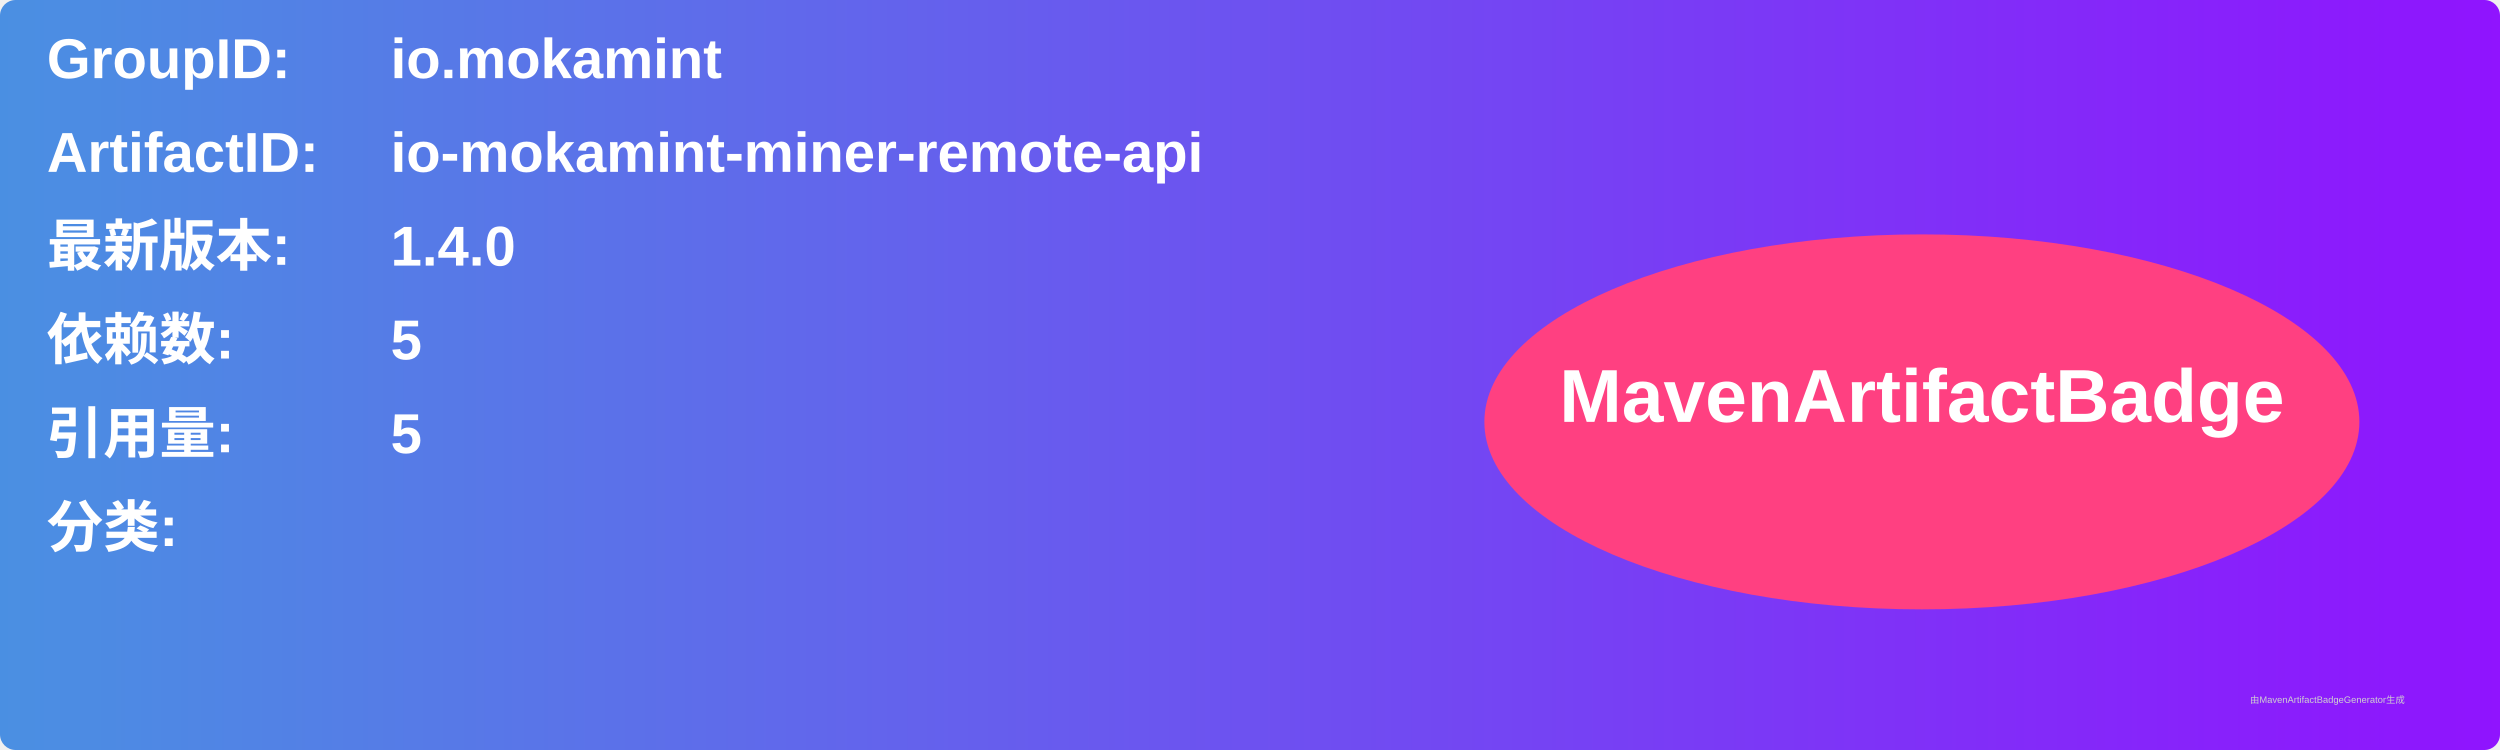
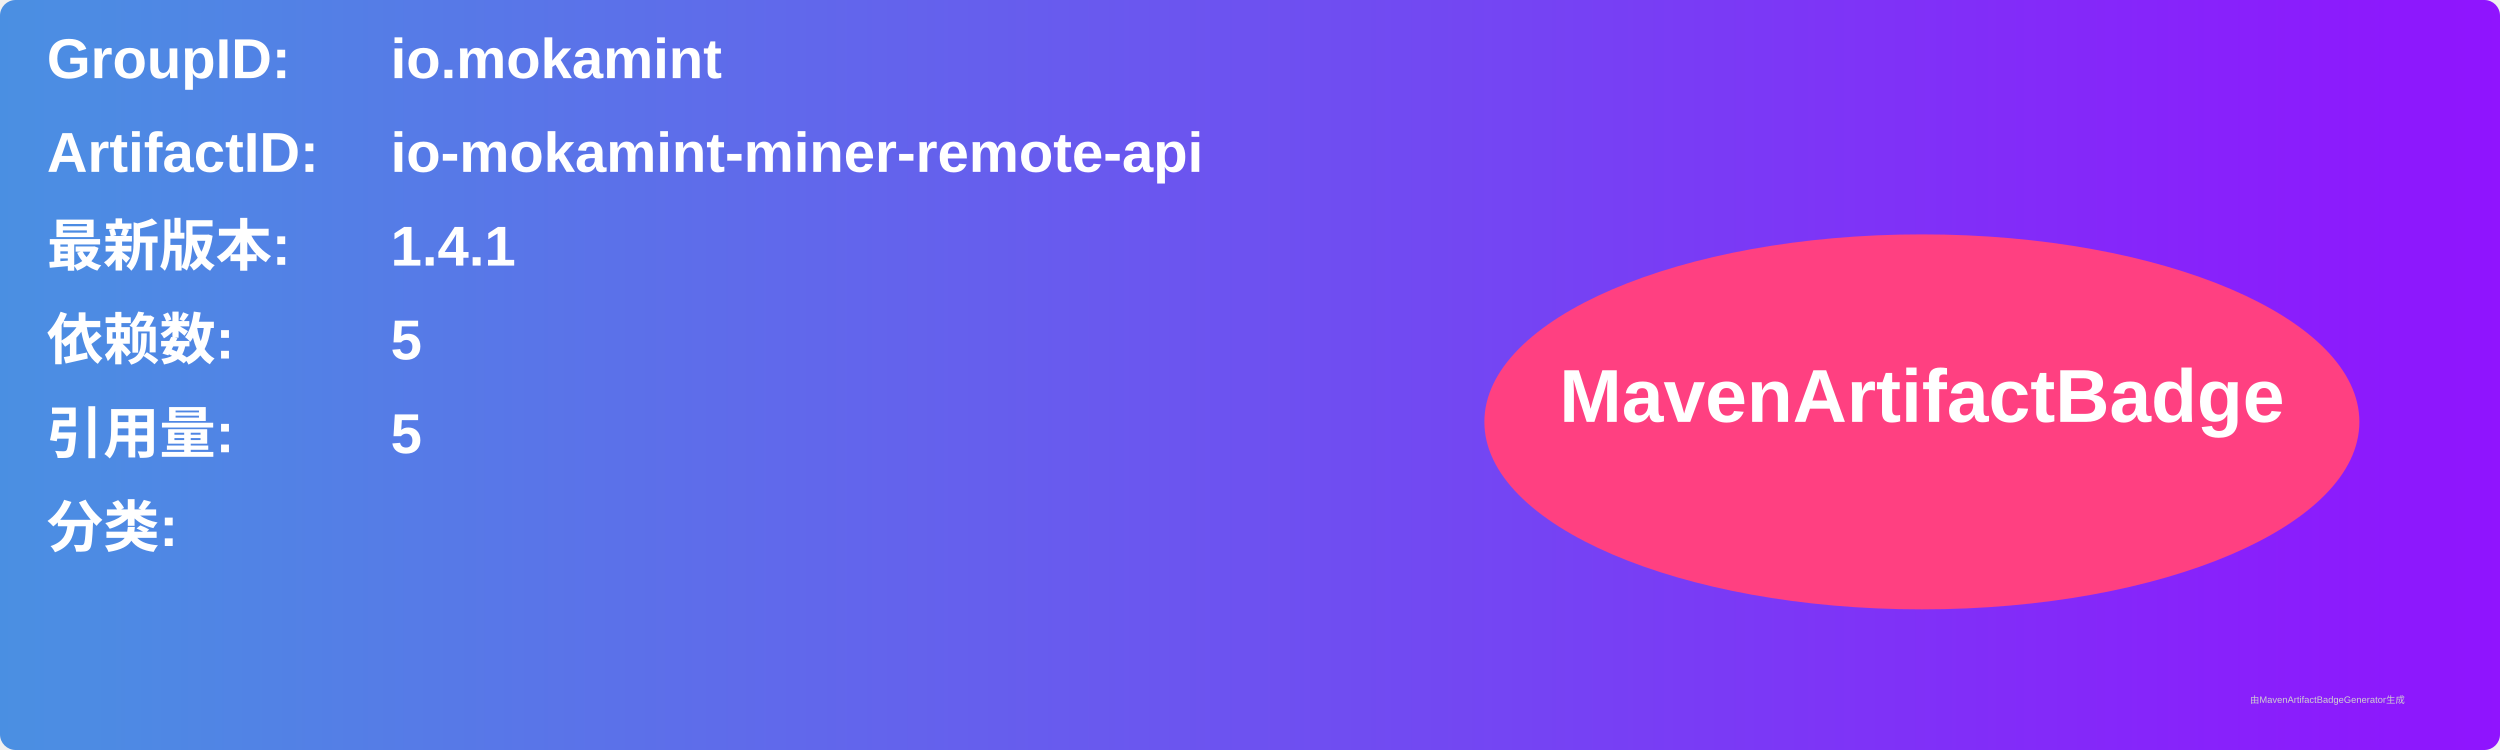
<svg xmlns="http://www.w3.org/2000/svg" width="800" height="240" viewBox="0 0 800 240">
  <linearGradient id="grad" x1="0%" y1="0%" x2="100%" y2="0%">
    <stop offset="0%" stop-color="#4a90e2" />
    <stop offset="100%" stop-color="#9013fe" />
  </linearGradient>
  <rect width="100%" height="100%" rx="5" ry="5" fill="url(#grad)" />
  <g transform="translate(15, 15)">
    <text x="0" y="10" font-family="Arial" font-size="18" fill="white" font-weight="bold" width="260">GroupID:</text>
    <text x="110" y="10" font-family="Arial" font-size="18" fill="white" font-weight="bold" width="460">io.mokamint</text>
    <text x="0" y="40" font-family="Arial" font-size="18" fill="white" font-weight="bold" width="260">ArtifactID:</text>
    <text x="110" y="40" font-family="Arial" font-size="18" fill="white" font-weight="bold" width="460">io-mokamint-miner-remote-api</text>
    <text x="0" y="70" font-family="Arial" font-size="18" fill="white" font-weight="bold">最新版本:</text>
    <text x="110" y="70" font-family="Arial" font-size="18" fill="white" font-weight="bold">
-       <tspan font-weight="bold">1.4.0</tspan>
+       <tspan font-weight="bold">1.4.1</tspan>
    </text>
    <text x="0" y="100" font-family="Arial" font-size="18" fill="white" font-weight="bold">依赖数: </text>
    <text x="110" y="100" font-family="Arial" font-size="18" fill="white">
      <tspan font-weight="bold">5</tspan>
    </text>
    <text x="0" y="130" font-family="Arial" font-size="18" fill="white" font-weight="bold">引用量: </text>
    <text x="110" y="130" font-family="Arial" font-size="18" fill="white">
      <tspan font-weight="bold">5</tspan>
    </text>
    <text x="0" y="160" font-family="Arial" font-size="18" fill="white" font-weight="bold">分类:</text>
    <text x="10" y="190" font-family="Arial" font-size="10" fill="white">
      <tspan font-weight="bold" />
    </text>
    <ellipse cx="600" cy="120" rx="140" ry="60" fill="#ff4081" />
    <text x="600" y="120" text-anchor="middle" font-family="Arial" font-size="24" fill="white" font-weight="bold">MavenArtifactBadge</text>
  </g>
  <text x="720" y="225" font-family="Arial" font-size="3" fill="#d0d0d0">由MavenArtifactBadgeGenerator生成</text>
</svg>
